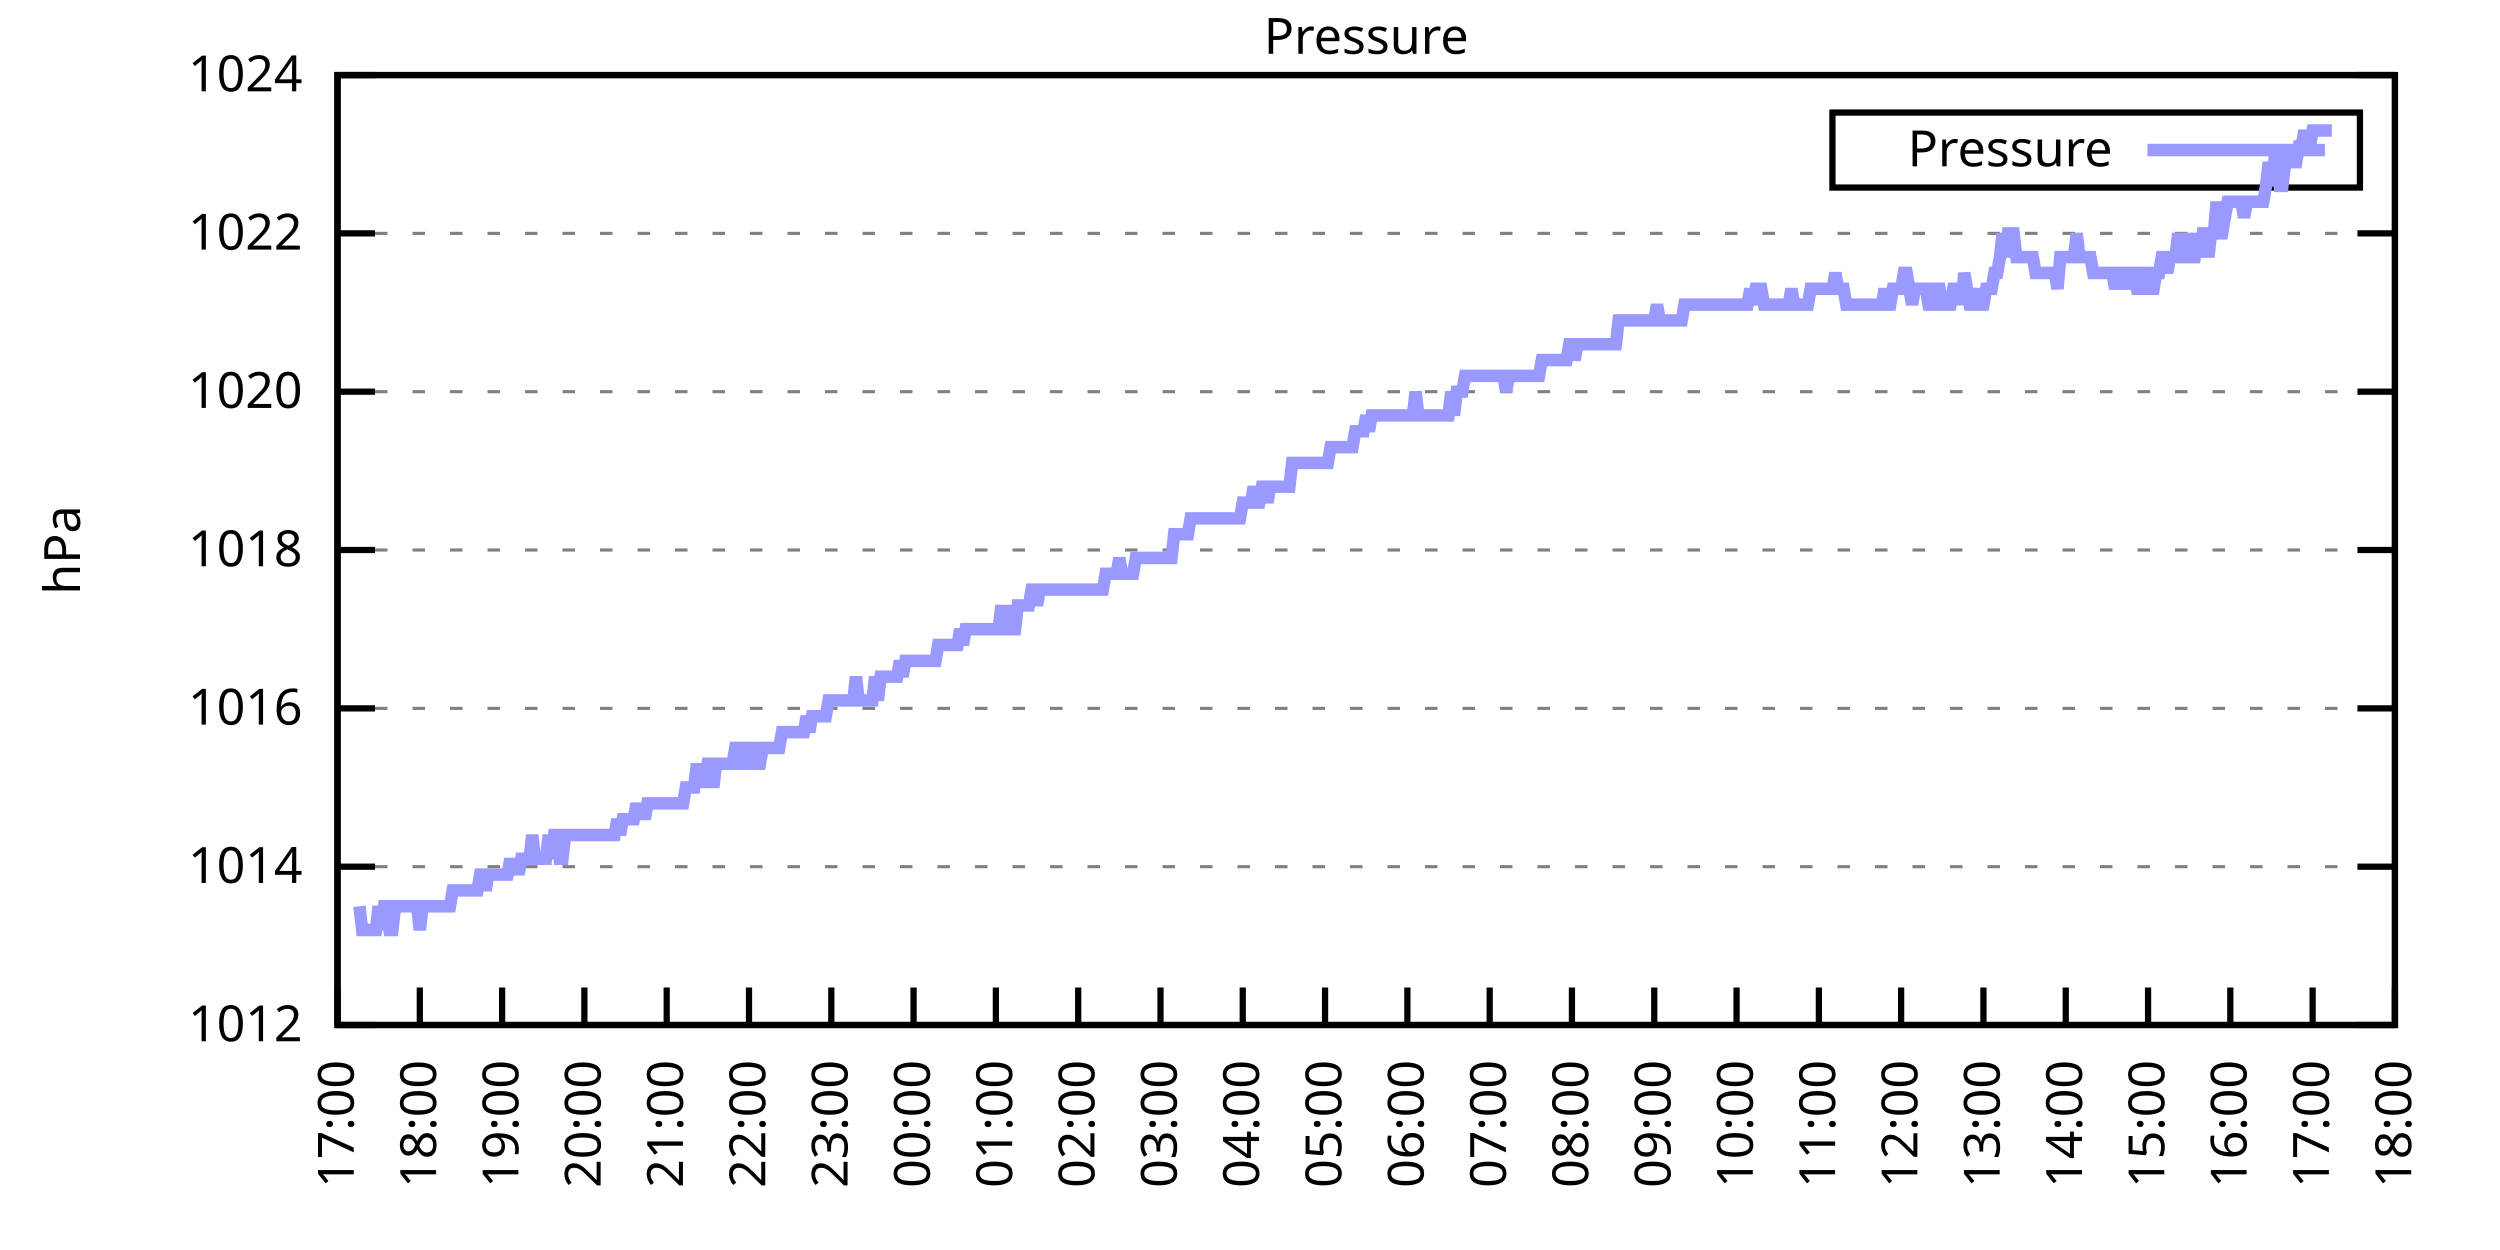
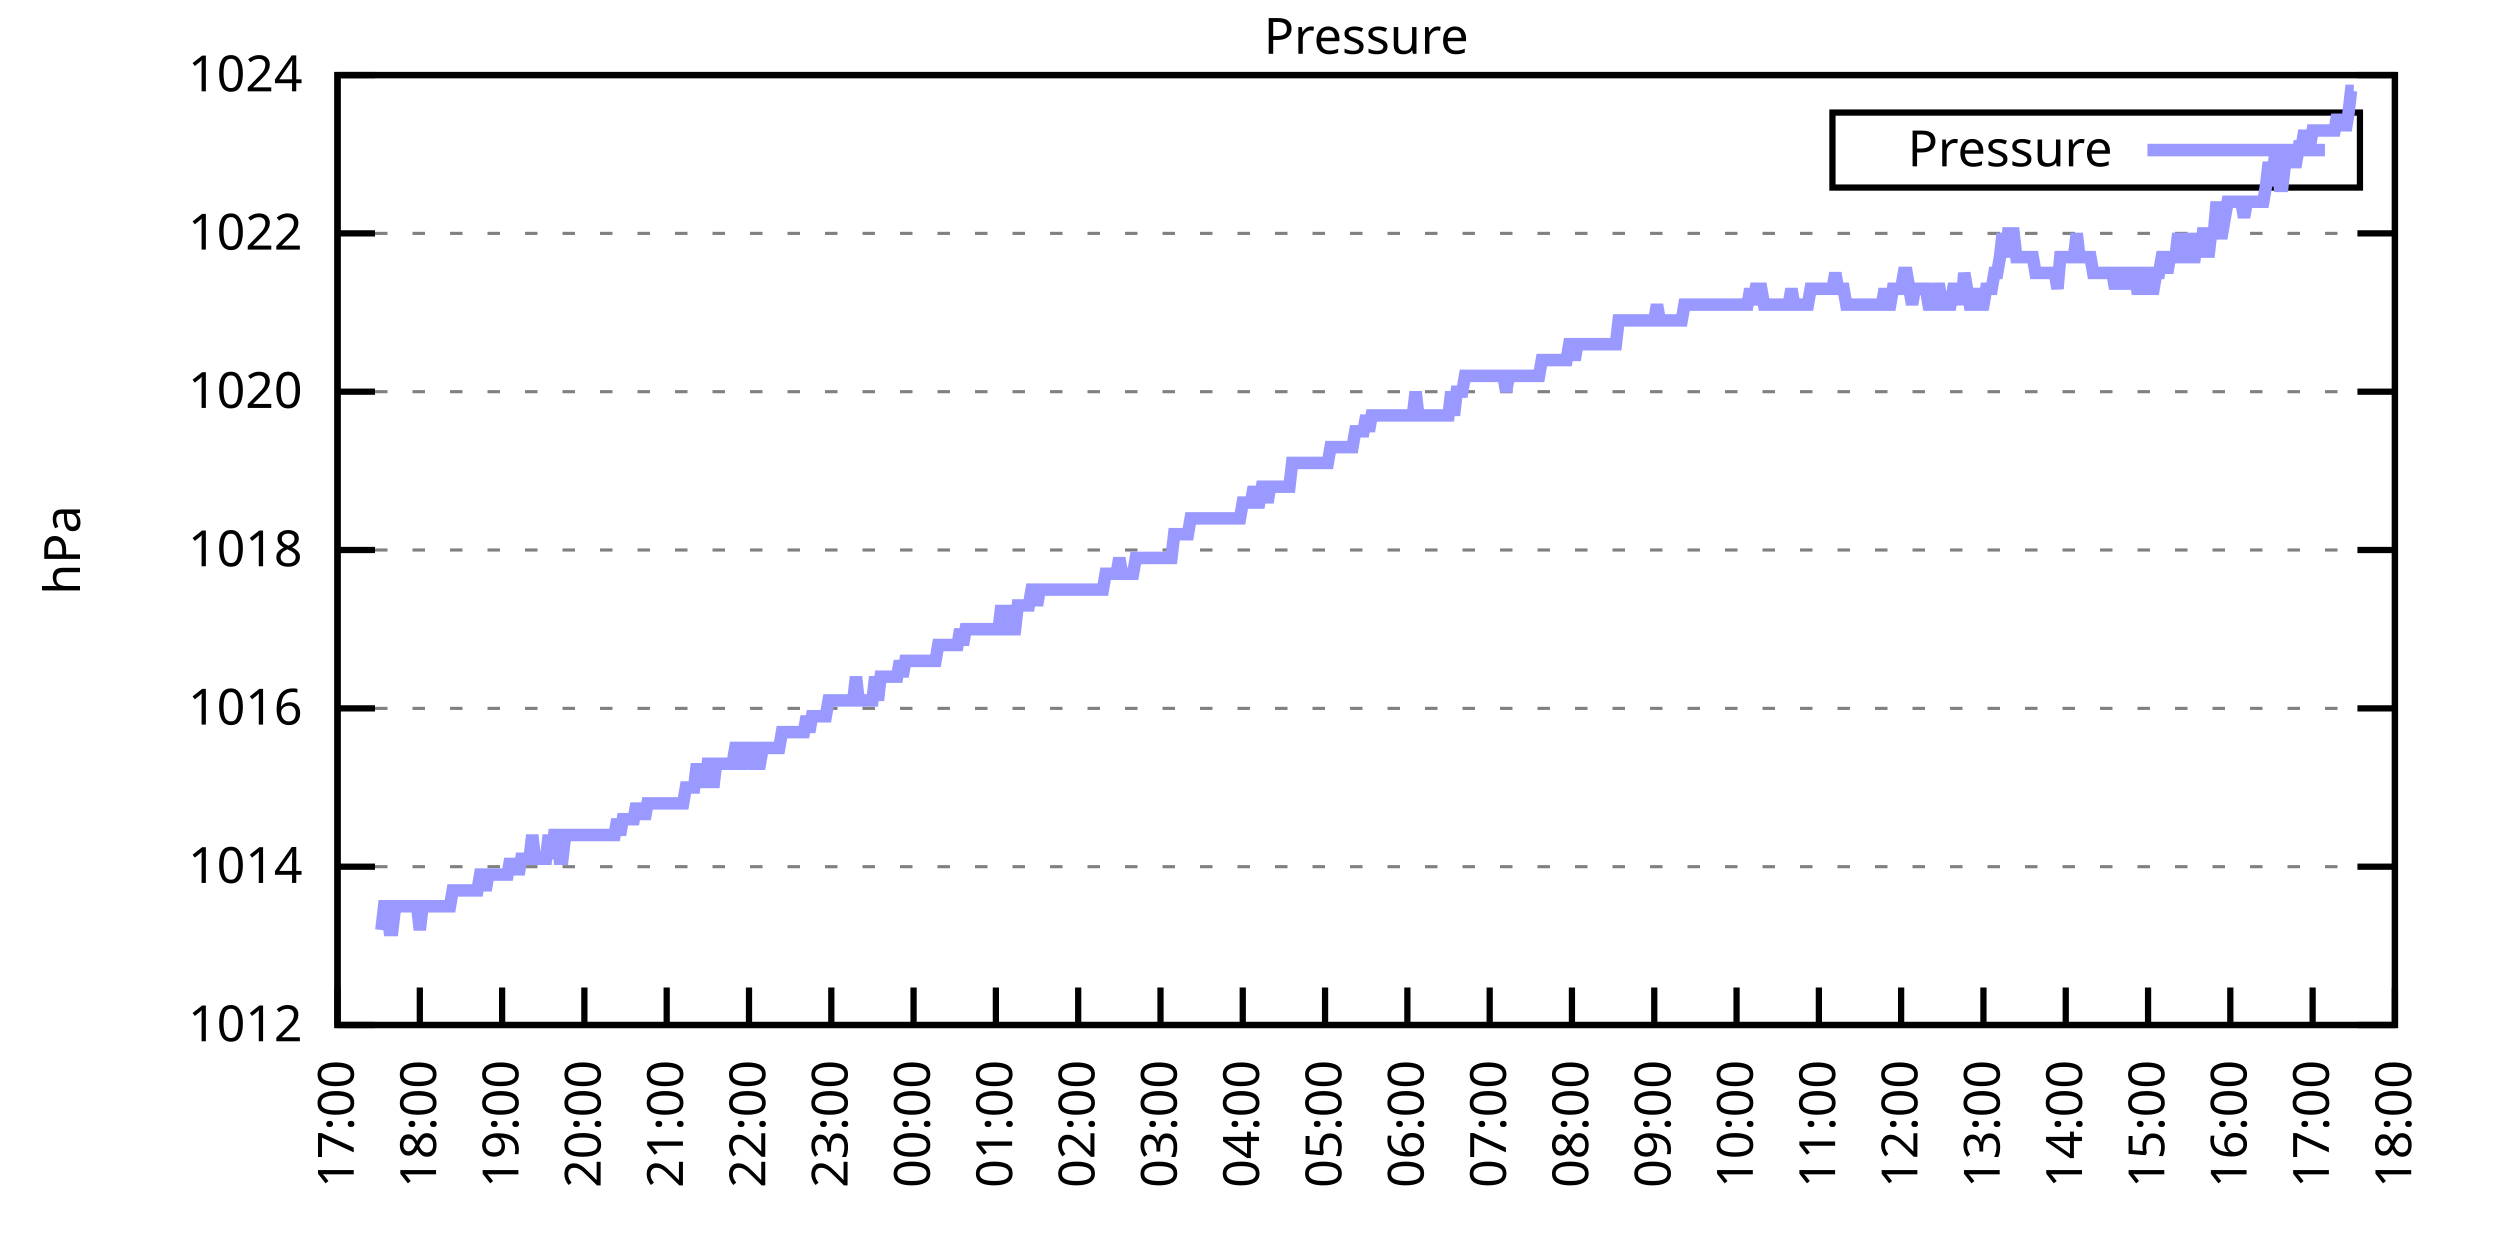
<svg xmlns="http://www.w3.org/2000/svg" xmlns:xlink="http://www.w3.org/1999/xlink" width="400" height="200" viewBox="0 0 400 200">
  <g id="gnuplot_canvas">
    <rect x="0" y="0" width="400" height="200" fill="none" />
    <defs>
      <circle id="gpDot" r="0.5" stroke-width="0.5" stroke="currentColor" />
      <path id="gpPt0" stroke-width="0.333" stroke="currentColor" d="M-1,0 h2 M0,-1 v2" />
      <path id="gpPt1" stroke-width="0.333" stroke="currentColor" d="M-1,-1 L1,1 M1,-1 L-1,1" />
      <path id="gpPt2" stroke-width="0.333" stroke="currentColor" d="M-1,0 L1,0 M0,-1 L0,1 M-1,-1 L1,1 M-1,1 L1,-1" />
      <rect id="gpPt3" stroke-width="0.333" stroke="currentColor" x="-1" y="-1" width="2" height="2" />
      <rect id="gpPt4" stroke-width="0.333" stroke="currentColor" fill="currentColor" x="-1" y="-1" width="2" height="2" />
      <circle id="gpPt5" stroke-width="0.333" stroke="currentColor" cx="0" cy="0" r="1" />
      <use xlink:href="#gpPt5" id="gpPt6" fill="currentColor" stroke="none" />
      <path id="gpPt7" stroke-width="0.333" stroke="currentColor" d="M0,-1.33 L-1.33,0.67 L1.33,0.67 z" />
      <use xlink:href="#gpPt7" id="gpPt8" fill="currentColor" stroke="none" />
      <use xlink:href="#gpPt7" id="gpPt9" stroke="currentColor" transform="rotate(180)" />
      <use xlink:href="#gpPt9" id="gpPt10" fill="currentColor" stroke="none" />
      <use xlink:href="#gpPt3" id="gpPt11" stroke="currentColor" transform="rotate(45)" />
      <use xlink:href="#gpPt11" id="gpPt12" fill="currentColor" stroke="none" />
      <path id="gpPt13" stroke-width="0.333" stroke="currentColor" d="M0,1.330 L1.265,0.411 L0.782,-1.067 L-0.782,-1.076 L-1.265,0.411 z" />
      <use xlink:href="#gpPt13" id="gpPt14" fill="currentColor" stroke="none" />
      <filter id="textbox" filterUnits="objectBoundingBox" x="0" y="0" height="1" width="1">
        <feFlood flood-color="white" flood-opacity="1" result="bgnd" />
        <feComposite in="SourceGraphic" in2="bgnd" operator="atop" />
      </filter>
      <filter id="greybox" filterUnits="objectBoundingBox" x="0" y="0" height="1" width="1">
        <feFlood flood-color="lightgrey" flood-opacity="1" result="grey" />
        <feComposite in="SourceGraphic" in2="grey" operator="atop" />
      </filter>
    </defs>
    <g fill="none" color="white" stroke="currentColor" stroke-width="1.00" stroke-linecap="butt" stroke-linejoin="miter">
</g>
    <g fill="none" color="black" stroke="currentColor" stroke-width="1.00" stroke-linecap="butt" stroke-linejoin="miter">
      <g stroke="none" shape-rendering="crispEdges">
        <polygon fill="rgb(255, 255, 255)" points="54.00,164.00 383.18,164.00 383.18,12.02 54.00,12.02 " />
      </g>
    </g>
    <g fill="none" color="black" stroke="currentColor" stroke-width="1.00" stroke-linecap="butt" stroke-linejoin="miter">
</g>
    <g fill="none" color="black" stroke="black" stroke-width="0.50" stroke-linecap="butt" stroke-linejoin="miter">
</g>
    <g fill="none" color="gray" stroke="currentColor" stroke-width="0.50" stroke-linecap="butt" stroke-linejoin="miter">
      <path stroke="gray" stroke-dasharray="2,4" class="gridline" d="M54.00,164.00 L383.19,164.00  " />
    </g>
    <g fill="none" color="gray" stroke="gray" stroke-width="1.00" stroke-linecap="butt" stroke-linejoin="miter">
</g>
    <g fill="none" color="black" stroke="currentColor" stroke-width="1.00" stroke-linecap="butt" stroke-linejoin="miter">
      <path stroke="black" d="M54.00,164.00 L60.00,164.00 M383.19,164.00 L377.19,164.00  " />
      <g transform="translate(48.40,166.60)" stroke="none" fill="black" font-family="Sans" font-size="8.00" text-anchor="end">
        <text>
          <tspan font-family="Sans"> 1012</tspan>
        </text>
      </g>
    </g>
    <g fill="none" color="black" stroke="currentColor" stroke-width="1.00" stroke-linecap="butt" stroke-linejoin="miter">
</g>
    <g fill="none" color="black" stroke="black" stroke-width="0.50" stroke-linecap="butt" stroke-linejoin="miter">
</g>
    <g fill="none" color="gray" stroke="currentColor" stroke-width="0.50" stroke-linecap="butt" stroke-linejoin="miter">
      <path stroke="gray" stroke-dasharray="2,4" class="gridline" d="M54.00,138.67 L383.19,138.67  " />
    </g>
    <g fill="none" color="gray" stroke="gray" stroke-width="1.00" stroke-linecap="butt" stroke-linejoin="miter">
</g>
    <g fill="none" color="black" stroke="currentColor" stroke-width="1.00" stroke-linecap="butt" stroke-linejoin="miter">
      <path stroke="black" d="M54.00,138.67 L60.00,138.67 M383.19,138.67 L377.19,138.67  " />
      <g transform="translate(48.40,141.27)" stroke="none" fill="black" font-family="Sans" font-size="8.00" text-anchor="end">
        <text>
          <tspan font-family="Sans"> 1014</tspan>
        </text>
      </g>
    </g>
    <g fill="none" color="black" stroke="currentColor" stroke-width="1.00" stroke-linecap="butt" stroke-linejoin="miter">
</g>
    <g fill="none" color="black" stroke="black" stroke-width="0.50" stroke-linecap="butt" stroke-linejoin="miter">
</g>
    <g fill="none" color="gray" stroke="currentColor" stroke-width="0.50" stroke-linecap="butt" stroke-linejoin="miter">
      <path stroke="gray" stroke-dasharray="2,4" class="gridline" d="M54.00,113.34 L383.19,113.34  " />
    </g>
    <g fill="none" color="gray" stroke="gray" stroke-width="1.00" stroke-linecap="butt" stroke-linejoin="miter">
</g>
    <g fill="none" color="black" stroke="currentColor" stroke-width="1.00" stroke-linecap="butt" stroke-linejoin="miter">
      <path stroke="black" d="M54.00,113.34 L60.00,113.34 M383.19,113.34 L377.19,113.34  " />
      <g transform="translate(48.40,115.94)" stroke="none" fill="black" font-family="Sans" font-size="8.00" text-anchor="end">
        <text>
          <tspan font-family="Sans"> 1016</tspan>
        </text>
      </g>
    </g>
    <g fill="none" color="black" stroke="currentColor" stroke-width="1.00" stroke-linecap="butt" stroke-linejoin="miter">
</g>
    <g fill="none" color="black" stroke="black" stroke-width="0.50" stroke-linecap="butt" stroke-linejoin="miter">
</g>
    <g fill="none" color="gray" stroke="currentColor" stroke-width="0.50" stroke-linecap="butt" stroke-linejoin="miter">
      <path stroke="gray" stroke-dasharray="2,4" class="gridline" d="M54.00,88.00 L383.19,88.00  " />
    </g>
    <g fill="none" color="gray" stroke="gray" stroke-width="1.00" stroke-linecap="butt" stroke-linejoin="miter">
</g>
    <g fill="none" color="black" stroke="currentColor" stroke-width="1.00" stroke-linecap="butt" stroke-linejoin="miter">
      <path stroke="black" d="M54.00,88.00 L60.00,88.00 M383.19,88.00 L377.19,88.00  " />
      <g transform="translate(48.40,90.60)" stroke="none" fill="black" font-family="Sans" font-size="8.00" text-anchor="end">
        <text>
          <tspan font-family="Sans"> 1018</tspan>
        </text>
      </g>
    </g>
    <g fill="none" color="black" stroke="currentColor" stroke-width="1.00" stroke-linecap="butt" stroke-linejoin="miter">
</g>
    <g fill="none" color="black" stroke="black" stroke-width="0.50" stroke-linecap="butt" stroke-linejoin="miter">
</g>
    <g fill="none" color="gray" stroke="currentColor" stroke-width="0.50" stroke-linecap="butt" stroke-linejoin="miter">
      <path stroke="gray" stroke-dasharray="2,4" class="gridline" d="M54.00,62.67 L383.19,62.67  " />
    </g>
    <g fill="none" color="gray" stroke="gray" stroke-width="1.00" stroke-linecap="butt" stroke-linejoin="miter">
</g>
    <g fill="none" color="black" stroke="currentColor" stroke-width="1.00" stroke-linecap="butt" stroke-linejoin="miter">
      <path stroke="black" d="M54.00,62.67 L60.00,62.67 M383.19,62.67 L377.19,62.67  " />
      <g transform="translate(48.40,65.27)" stroke="none" fill="black" font-family="Sans" font-size="8.00" text-anchor="end">
        <text>
          <tspan font-family="Sans"> 1020</tspan>
        </text>
      </g>
    </g>
    <g fill="none" color="black" stroke="currentColor" stroke-width="1.00" stroke-linecap="butt" stroke-linejoin="miter">
</g>
    <g fill="none" color="black" stroke="black" stroke-width="0.50" stroke-linecap="butt" stroke-linejoin="miter">
</g>
    <g fill="none" color="gray" stroke="currentColor" stroke-width="0.50" stroke-linecap="butt" stroke-linejoin="miter">
      <path stroke="gray" stroke-dasharray="2,4" class="gridline" d="M54.00,37.34 L383.19,37.34  " />
    </g>
    <g fill="none" color="gray" stroke="gray" stroke-width="1.00" stroke-linecap="butt" stroke-linejoin="miter">
</g>
    <g fill="none" color="black" stroke="currentColor" stroke-width="1.00" stroke-linecap="butt" stroke-linejoin="miter">
      <path stroke="black" d="M54.00,37.34 L60.00,37.34 M383.19,37.34 L377.19,37.34  " />
      <g transform="translate(48.40,39.94)" stroke="none" fill="black" font-family="Sans" font-size="8.00" text-anchor="end">
        <text>
          <tspan font-family="Sans"> 1022</tspan>
        </text>
      </g>
    </g>
    <g fill="none" color="black" stroke="currentColor" stroke-width="1.00" stroke-linecap="butt" stroke-linejoin="miter">
</g>
    <g fill="none" color="black" stroke="black" stroke-width="0.50" stroke-linecap="butt" stroke-linejoin="miter">
</g>
    <g fill="none" color="gray" stroke="currentColor" stroke-width="0.50" stroke-linecap="butt" stroke-linejoin="miter">
      <path stroke="gray" stroke-dasharray="2,4" class="gridline" d="M54.00,12.01 L383.19,12.01  " />
    </g>
    <g fill="none" color="gray" stroke="gray" stroke-width="1.00" stroke-linecap="butt" stroke-linejoin="miter">
</g>
    <g fill="none" color="black" stroke="currentColor" stroke-width="1.00" stroke-linecap="butt" stroke-linejoin="miter">
      <path stroke="black" d="M54.00,12.01 L60.00,12.01 M383.19,12.01 L377.19,12.01  " />
      <g transform="translate(48.40,14.61)" stroke="none" fill="black" font-family="Sans" font-size="8.00" text-anchor="end">
        <text>
          <tspan font-family="Sans"> 1024</tspan>
        </text>
      </g>
    </g>
    <g fill="none" color="black" stroke="currentColor" stroke-width="1.00" stroke-linecap="butt" stroke-linejoin="miter">
      <path stroke="black" d="M54.00,164.00 L54.00,158.00  " />
      <g transform="translate(56.60,169.60) rotate(270.00)" stroke="none" fill="black" font-family="Sans" font-size="8.00" text-anchor="end">
        <text>
          <tspan font-family="Sans">17:00</tspan>
        </text>
      </g>
    </g>
    <g fill="none" color="black" stroke="currentColor" stroke-width="1.00" stroke-linecap="butt" stroke-linejoin="miter">
      <path stroke="black" d="M67.17,164.00 L67.17,158.00  " />
      <g transform="translate(69.77,169.60) rotate(270.00)" stroke="none" fill="black" font-family="Sans" font-size="8.00" text-anchor="end">
        <text>
          <tspan font-family="Sans">18:00</tspan>
        </text>
      </g>
    </g>
    <g fill="none" color="black" stroke="currentColor" stroke-width="1.00" stroke-linecap="butt" stroke-linejoin="miter">
      <path stroke="black" d="M80.34,164.00 L80.34,158.00  " />
      <g transform="translate(82.94,169.60) rotate(270.00)" stroke="none" fill="black" font-family="Sans" font-size="8.00" text-anchor="end">
        <text>
          <tspan font-family="Sans">19:00</tspan>
        </text>
      </g>
    </g>
    <g fill="none" color="black" stroke="currentColor" stroke-width="1.00" stroke-linecap="butt" stroke-linejoin="miter">
      <path stroke="black" d="M93.50,164.00 L93.50,158.00  " />
      <g transform="translate(96.10,169.60) rotate(270.00)" stroke="none" fill="black" font-family="Sans" font-size="8.00" text-anchor="end">
        <text>
          <tspan font-family="Sans">20:00</tspan>
        </text>
      </g>
    </g>
    <g fill="none" color="black" stroke="currentColor" stroke-width="1.00" stroke-linecap="butt" stroke-linejoin="miter">
      <path stroke="black" d="M106.67,164.00 L106.67,158.00  " />
      <g transform="translate(109.27,169.60) rotate(270.00)" stroke="none" fill="black" font-family="Sans" font-size="8.00" text-anchor="end">
        <text>
          <tspan font-family="Sans">21:00</tspan>
        </text>
      </g>
    </g>
    <g fill="none" color="black" stroke="currentColor" stroke-width="1.00" stroke-linecap="butt" stroke-linejoin="miter">
      <path stroke="black" d="M119.84,164.00 L119.84,158.00  " />
      <g transform="translate(122.44,169.60) rotate(270.00)" stroke="none" fill="black" font-family="Sans" font-size="8.00" text-anchor="end">
        <text>
          <tspan font-family="Sans">22:00</tspan>
        </text>
      </g>
    </g>
    <g fill="none" color="black" stroke="currentColor" stroke-width="1.00" stroke-linecap="butt" stroke-linejoin="miter">
      <path stroke="black" d="M133.01,164.00 L133.01,158.00  " />
      <g transform="translate(135.61,169.60) rotate(270.00)" stroke="none" fill="black" font-family="Sans" font-size="8.00" text-anchor="end">
        <text>
          <tspan font-family="Sans">23:00</tspan>
        </text>
      </g>
    </g>
    <g fill="none" color="black" stroke="currentColor" stroke-width="1.00" stroke-linecap="butt" stroke-linejoin="miter">
      <path stroke="black" d="M146.17,164.00 L146.17,158.00  " />
      <g transform="translate(148.77,169.60) rotate(270.00)" stroke="none" fill="black" font-family="Sans" font-size="8.00" text-anchor="end">
        <text>
          <tspan font-family="Sans">00:00</tspan>
        </text>
      </g>
    </g>
    <g fill="none" color="black" stroke="currentColor" stroke-width="1.00" stroke-linecap="butt" stroke-linejoin="miter">
      <path stroke="black" d="M159.34,164.00 L159.34,158.00  " />
      <g transform="translate(161.94,169.60) rotate(270.00)" stroke="none" fill="black" font-family="Sans" font-size="8.00" text-anchor="end">
        <text>
          <tspan font-family="Sans">01:00</tspan>
        </text>
      </g>
    </g>
    <g fill="none" color="black" stroke="currentColor" stroke-width="1.00" stroke-linecap="butt" stroke-linejoin="miter">
      <path stroke="black" d="M172.51,164.00 L172.51,158.00  " />
      <g transform="translate(175.11,169.60) rotate(270.00)" stroke="none" fill="black" font-family="Sans" font-size="8.00" text-anchor="end">
        <text>
          <tspan font-family="Sans">02:00</tspan>
        </text>
      </g>
    </g>
    <g fill="none" color="black" stroke="currentColor" stroke-width="1.00" stroke-linecap="butt" stroke-linejoin="miter">
      <path stroke="black" d="M185.68,164.00 L185.68,158.00  " />
      <g transform="translate(188.28,169.60) rotate(270.00)" stroke="none" fill="black" font-family="Sans" font-size="8.00" text-anchor="end">
        <text>
          <tspan font-family="Sans">03:00</tspan>
        </text>
      </g>
    </g>
    <g fill="none" color="black" stroke="currentColor" stroke-width="1.00" stroke-linecap="butt" stroke-linejoin="miter">
      <path stroke="black" d="M198.84,164.00 L198.84,158.00  " />
      <g transform="translate(201.44,169.60) rotate(270.00)" stroke="none" fill="black" font-family="Sans" font-size="8.00" text-anchor="end">
        <text>
          <tspan font-family="Sans">04:00</tspan>
        </text>
      </g>
    </g>
    <g fill="none" color="black" stroke="currentColor" stroke-width="1.00" stroke-linecap="butt" stroke-linejoin="miter">
      <path stroke="black" d="M212.01,164.00 L212.01,158.00  " />
      <g transform="translate(214.61,169.60) rotate(270.00)" stroke="none" fill="black" font-family="Sans" font-size="8.00" text-anchor="end">
        <text>
          <tspan font-family="Sans">05:00</tspan>
        </text>
      </g>
    </g>
    <g fill="none" color="black" stroke="currentColor" stroke-width="1.00" stroke-linecap="butt" stroke-linejoin="miter">
      <path stroke="black" d="M225.18,164.00 L225.18,158.00  " />
      <g transform="translate(227.78,169.60) rotate(270.00)" stroke="none" fill="black" font-family="Sans" font-size="8.00" text-anchor="end">
        <text>
          <tspan font-family="Sans">06:00</tspan>
        </text>
      </g>
    </g>
    <g fill="none" color="black" stroke="currentColor" stroke-width="1.00" stroke-linecap="butt" stroke-linejoin="miter">
      <path stroke="black" d="M238.35,164.00 L238.35,158.00  " />
      <g transform="translate(240.95,169.60) rotate(270.00)" stroke="none" fill="black" font-family="Sans" font-size="8.00" text-anchor="end">
        <text>
          <tspan font-family="Sans">07:00</tspan>
        </text>
      </g>
    </g>
    <g fill="none" color="black" stroke="currentColor" stroke-width="1.00" stroke-linecap="butt" stroke-linejoin="miter">
      <path stroke="black" d="M251.51,164.00 L251.51,158.00  " />
      <g transform="translate(254.11,169.60) rotate(270.00)" stroke="none" fill="black" font-family="Sans" font-size="8.00" text-anchor="end">
        <text>
          <tspan font-family="Sans">08:00</tspan>
        </text>
      </g>
    </g>
    <g fill="none" color="black" stroke="currentColor" stroke-width="1.00" stroke-linecap="butt" stroke-linejoin="miter">
      <path stroke="black" d="M264.68,164.00 L264.68,158.00  " />
      <g transform="translate(267.28,169.60) rotate(270.00)" stroke="none" fill="black" font-family="Sans" font-size="8.00" text-anchor="end">
        <text>
          <tspan font-family="Sans">09:00</tspan>
        </text>
      </g>
    </g>
    <g fill="none" color="black" stroke="currentColor" stroke-width="1.00" stroke-linecap="butt" stroke-linejoin="miter">
      <path stroke="black" d="M277.85,164.00 L277.85,158.00  " />
      <g transform="translate(280.45,169.60) rotate(270.00)" stroke="none" fill="black" font-family="Sans" font-size="8.00" text-anchor="end">
        <text>
          <tspan font-family="Sans">10:00</tspan>
        </text>
      </g>
    </g>
    <g fill="none" color="black" stroke="currentColor" stroke-width="1.00" stroke-linecap="butt" stroke-linejoin="miter">
      <path stroke="black" d="M291.02,164.00 L291.02,158.00  " />
      <g transform="translate(293.62,169.60) rotate(270.00)" stroke="none" fill="black" font-family="Sans" font-size="8.00" text-anchor="end">
        <text>
          <tspan font-family="Sans">11:00</tspan>
        </text>
      </g>
    </g>
    <g fill="none" color="black" stroke="currentColor" stroke-width="1.00" stroke-linecap="butt" stroke-linejoin="miter">
      <path stroke="black" d="M304.18,164.00 L304.18,158.00  " />
      <g transform="translate(306.78,169.60) rotate(270.00)" stroke="none" fill="black" font-family="Sans" font-size="8.00" text-anchor="end">
        <text>
          <tspan font-family="Sans">12:00</tspan>
        </text>
      </g>
    </g>
    <g fill="none" color="black" stroke="currentColor" stroke-width="1.00" stroke-linecap="butt" stroke-linejoin="miter">
      <path stroke="black" d="M317.35,164.00 L317.35,158.00  " />
      <g transform="translate(319.95,169.60) rotate(270.00)" stroke="none" fill="black" font-family="Sans" font-size="8.00" text-anchor="end">
        <text>
          <tspan font-family="Sans">13:00</tspan>
        </text>
      </g>
    </g>
    <g fill="none" color="black" stroke="currentColor" stroke-width="1.00" stroke-linecap="butt" stroke-linejoin="miter">
      <path stroke="black" d="M330.52,164.00 L330.52,158.00  " />
      <g transform="translate(333.12,169.60) rotate(270.00)" stroke="none" fill="black" font-family="Sans" font-size="8.00" text-anchor="end">
        <text>
          <tspan font-family="Sans">14:00</tspan>
        </text>
      </g>
    </g>
    <g fill="none" color="black" stroke="currentColor" stroke-width="1.00" stroke-linecap="butt" stroke-linejoin="miter">
      <path stroke="black" d="M343.69,164.00 L343.69,158.00  " />
      <g transform="translate(346.29,169.60) rotate(270.00)" stroke="none" fill="black" font-family="Sans" font-size="8.00" text-anchor="end">
        <text>
          <tspan font-family="Sans">15:00</tspan>
        </text>
      </g>
    </g>
    <g fill="none" color="black" stroke="currentColor" stroke-width="1.00" stroke-linecap="butt" stroke-linejoin="miter">
      <path stroke="black" d="M356.85,164.00 L356.85,158.00  " />
      <g transform="translate(359.45,169.60) rotate(270.00)" stroke="none" fill="black" font-family="Sans" font-size="8.00" text-anchor="end">
        <text>
          <tspan font-family="Sans">16:00</tspan>
        </text>
      </g>
    </g>
    <g fill="none" color="black" stroke="currentColor" stroke-width="1.00" stroke-linecap="butt" stroke-linejoin="miter">
      <path stroke="black" d="M370.02,164.00 L370.02,158.00  " />
      <g transform="translate(372.62,169.60) rotate(270.00)" stroke="none" fill="black" font-family="Sans" font-size="8.00" text-anchor="end">
        <text>
          <tspan font-family="Sans">17:00</tspan>
        </text>
      </g>
    </g>
    <g fill="none" color="black" stroke="currentColor" stroke-width="1.00" stroke-linecap="butt" stroke-linejoin="miter">
      <path stroke="black" d="M383.19,164.00 L383.19,158.00  " />
      <g transform="translate(385.79,169.60) rotate(270.00)" stroke="none" fill="black" font-family="Sans" font-size="8.00" text-anchor="end">
        <text>
          <tspan font-family="Sans">18:00</tspan>
        </text>
      </g>
    </g>
    <g fill="none" color="black" stroke="currentColor" stroke-width="1.00" stroke-linecap="butt" stroke-linejoin="miter">
</g>
    <g fill="none" color="black" stroke="currentColor" stroke-width="1.00" stroke-linecap="butt" stroke-linejoin="miter">
      <path stroke="black" d="M54.00,12.01 L54.00,164.00 L383.19,164.00 L383.19,12.01 L54.00,12.01 Z  " />
    </g>
    <g fill="none" color="black" stroke="currentColor" stroke-width="1.00" stroke-linecap="butt" stroke-linejoin="miter">
</g>
    <g fill="none" color="black" stroke="currentColor" stroke-width="1.00" stroke-linecap="butt" stroke-linejoin="miter">
      <path stroke="black" d="M293.19,30.01 L293.19,18.01 L377.59,18.01 L377.59,30.01 L293.19,30.01 Z  " />
    </g>
    <g id="Pressure_plot_1">
      <g fill="none" color="white" stroke="black" stroke-width="2.00" stroke-linecap="butt" stroke-linejoin="miter">
</g>
      <g fill="none" color="black" stroke="currentColor" stroke-width="2.00" stroke-linecap="butt" stroke-linejoin="miter">
        <g transform="translate(337.99,26.61)" stroke="none" fill="black" font-family="Sans" font-size="8.00" text-anchor="end">
          <text>
            <tspan font-family="Sans">Pressure</tspan>
          </text>
        </g>
      </g>
      <g fill="none" color="black" stroke="currentColor" stroke-width="2.00" stroke-linecap="butt" stroke-linejoin="miter">
-         <path stroke="rgb(153, 153, 255)" d="M343.59,24.01 L371.99,24.01 M57.51,145.00 L57.95,148.80 L58.39,148.80 L58.83,148.80 L59.27,148.80 L59.71,148.80   L60.14,148.80 L60.58,145.00 L61.02,148.80 L61.46,145.00 L61.90,145.00 L62.34,148.80 L62.78,148.80 L63.22,145.00   L63.66,145.00 L64.10,145.00 L64.53,145.00 L64.97,145.00 L65.41,145.00 L65.85,145.00 L66.29,145.00 L66.73,145.00   L67.17,148.80 L67.61,145.00 L68.05,145.00 L68.48,145.00 L68.92,145.00 L69.36,145.00 L69.80,145.00 L70.24,145.00   L70.68,145.00 L71.12,145.00 L71.56,145.00 L72.00,145.00 L72.43,142.47 L72.87,142.47 L73.31,142.47 L73.75,142.47   L74.19,142.47 L74.63,142.47 L75.07,142.47 L75.51,142.47 L75.95,142.47 L76.38,142.47 L76.82,139.93 L77.26,139.93   L77.70,142.47 L78.14,139.93 L78.58,139.93 L79.02,139.93 L79.46,139.93 L79.90,139.93 L80.34,139.93 L80.77,139.93   L81.21,139.93 L81.65,137.40 L82.09,139.93 L82.53,137.40 L82.97,139.93 L83.41,137.40 L83.85,137.40 L84.29,137.40   L84.72,137.40 L85.16,133.60 L85.60,137.40 L86.04,137.40 L86.48,137.40 L86.92,137.40 L87.36,137.40 L87.80,133.60   L88.24,137.40 L88.67,133.60 L89.11,133.60 L89.55,137.40 L89.99,137.40 L90.43,133.60 L90.87,133.60 L91.31,133.60   L91.75,133.60 L92.19,133.60 L92.62,133.60 L93.06,133.60 L93.50,133.60 L93.94,133.60 L94.38,133.60 L94.82,133.60   L95.26,133.60 L95.70,133.60 L96.14,133.60 L96.58,133.60 L97.01,133.60 L97.45,133.60 L97.89,133.60 L98.33,133.60   L98.77,131.07 L99.21,133.60 L99.65,131.07 L100.09,131.07 L100.53,131.07 L100.96,131.07 L101.40,131.07 L101.84,128.54   L102.28,131.07 L102.72,128.54 L103.16,131.07 L103.60,128.54 L104.04,128.54 L104.48,128.54 L104.91,128.54 L105.35,128.54   L105.79,128.54 L106.23,128.54 L106.67,128.54 L107.11,128.54 L107.55,128.54 L107.99,128.54 L108.43,128.54 L108.87,128.54   L109.30,128.54 L109.74,126.00 L110.18,126.00 L110.62,126.00 L111.06,126.00 L111.50,122.20 L111.94,126.00 L112.38,122.20   L112.82,126.00 L113.25,122.20 L113.69,122.20 L114.13,126.00 L114.57,122.20 L115.01,122.20 L115.45,122.20 L115.89,122.20   L116.33,122.20 L116.77,122.20 L117.20,122.20 L117.64,119.67 L118.08,119.67 L118.52,122.20 L118.96,122.20 L119.40,119.67   L119.84,119.67 L120.28,119.67 L120.72,122.20 L121.15,122.20 L121.59,122.20 L122.03,119.67 L122.47,119.67 L122.91,119.67   L123.35,119.67 L123.79,119.67 L124.23,119.67 L124.67,119.67 L125.11,117.14 L125.54,117.14 L125.98,117.14 L126.42,117.14   L126.86,117.14 L127.30,117.14 L127.74,117.14 L128.18,117.14 L128.62,117.14 L129.06,114.60 L129.49,117.14 L129.93,114.60   L130.37,114.60 L130.81,114.60 L131.25,114.60 L131.69,114.60 L132.13,114.60 L132.57,112.07 L133.01,112.07 L133.44,112.07   L133.88,112.07 L134.32,112.07 L134.76,112.07 L135.20,112.07 L135.64,112.07 L136.08,112.07 L136.52,112.07 L136.96,108.27   L137.39,112.07 L137.83,112.07 L138.27,112.07 L138.71,112.07 L139.15,112.07 L139.59,112.07 L140.03,108.27 L140.47,112.07   L140.91,108.27 L141.35,108.27 L141.78,108.27 L142.22,108.27 L142.66,108.27 L143.10,108.27 L143.54,108.27 L143.98,105.74   L144.42,108.27 L144.86,105.74 L145.30,105.74 L145.73,105.74 L146.17,105.74 L146.61,105.74 L147.05,105.74 L147.49,105.74   L147.93,105.74 L148.37,105.74 L148.81,105.74 L149.25,105.74 L149.68,105.74 L150.12,103.20 L150.56,103.20 L151.00,103.20   L151.44,103.20 L151.88,103.20 L152.32,103.20 L152.76,103.20 L153.20,103.20 L153.63,100.67 L154.07,103.20 L154.51,100.67   L154.95,100.67 L155.39,100.67 L155.83,100.67 L156.27,100.67 L156.71,100.67 L157.15,100.67 L157.59,100.67 L158.02,100.67   L158.46,100.67 L158.90,100.67 L159.34,100.67 L159.78,100.67 L160.22,96.87 L160.66,100.67 L161.10,96.87 L161.54,100.67   L161.97,100.67 L162.41,100.67 L162.85,96.87 L163.29,96.87 L163.73,96.87 L164.17,96.87 L164.61,96.87 L165.05,94.34   L165.49,94.34 L165.92,96.87 L166.36,94.34 L166.80,94.34 L167.24,94.34 L167.68,94.34 L168.12,94.34 L168.56,94.34   L169.00,94.34 L169.44,94.34 L169.87,94.34 L170.31,94.34 L170.75,94.34 L171.19,94.34 L171.63,94.34 L172.07,94.34   L172.51,94.34 L172.95,94.34 L173.39,94.34 L173.83,94.34 L174.26,94.34 L174.70,94.34 L175.14,94.34 L175.58,94.34   L176.02,94.34 L176.46,94.34 L176.90,91.80 L177.34,91.80 L177.78,91.80 L178.21,91.80 L178.65,91.80 L179.09,89.27   L179.53,91.80 L179.97,91.80 L180.41,91.80 L180.85,91.80 L181.29,91.80 L181.73,89.27 L182.16,89.27 L182.60,89.27   L183.04,89.27 L183.48,89.27 L183.92,89.27 L184.36,89.27 L184.80,89.27 L185.24,89.27 L185.68,89.27 L186.11,89.27   L186.55,89.27 L186.99,89.27 L187.43,89.27 L187.87,85.47 L188.31,85.47 L188.75,85.47 L189.19,85.47 L189.63,85.47   L190.07,85.47 L190.50,82.94 L190.94,82.94 L191.38,82.94 L191.82,82.94 L192.26,82.94 L192.70,82.94 L193.14,82.94   L193.58,82.94 L194.02,82.94 L194.45,82.94 L194.89,82.94 L195.33,82.94 L195.77,82.94 L196.21,82.94 L196.65,82.94   L197.09,82.94 L197.53,82.94 L197.97,82.94 L198.40,82.94 L198.84,80.41 L199.28,80.41 L199.72,80.41 L200.16,80.41   L200.60,77.87 L201.04,80.41 L201.48,80.41 L201.92,77.87 L202.35,77.87 L202.79,80.41 L203.23,77.87 L203.67,77.87   L204.11,77.87 L204.55,77.87 L204.99,77.87 L205.43,77.87 L205.87,77.87 L206.31,77.87 L206.74,74.07 L207.18,74.07   L207.62,74.07 L208.06,74.07 L208.50,74.07 L208.94,74.07 L209.38,74.07 L209.82,74.07 L210.26,74.07 L210.69,74.07   L211.13,74.07 L211.57,74.07 L212.01,74.07 L212.45,74.07 L212.89,71.54 L213.33,71.54 L213.77,71.54 L214.21,71.54   L214.64,71.54 L215.08,71.54 L215.52,71.54 L215.96,71.54 L216.40,71.54 L216.84,69.01 L217.28,69.01 L217.72,69.01   L218.16,69.01 L218.60,66.47 L219.03,69.01 L219.47,66.47 L219.91,66.47 L220.35,66.47 L220.79,66.47 L221.23,66.47   L221.67,66.47 L222.11,66.47 L222.55,66.47 L222.98,66.47 L223.42,66.47 L223.86,66.47 L224.30,66.47 L224.74,66.47   L225.18,66.47 L225.62,66.47 L226.06,66.47 L226.50,62.67 L226.93,66.47 L227.37,66.47 L227.81,66.47 L228.25,66.47   L228.69,66.47 L229.13,66.47 L229.57,66.47 L230.01,66.47 L230.45,66.47 L230.88,66.47 L231.32,66.47 L231.76,66.47   L232.20,62.67 L232.64,66.47 L233.08,62.67 L233.52,62.67 L233.96,62.67 L234.40,60.14 L234.84,60.14 L235.27,60.14   L235.71,60.14 L236.15,60.14 L236.59,60.14 L237.03,60.14 L237.47,60.14 L237.91,60.14 L238.35,60.14 L238.79,60.14   L239.22,60.14 L239.66,60.14 L240.10,60.14 L240.54,60.14 L240.98,62.67 L241.42,60.14 L241.86,60.14 L242.30,60.14   L242.74,60.14 L243.17,60.14 L243.61,60.14 L244.05,60.14 L244.49,60.14 L244.93,60.14 L245.37,60.14 L245.81,60.14   L246.25,60.14 L246.69,57.61 L247.12,57.61 L247.56,57.61 L248.00,57.61 L248.44,57.61 L248.88,57.61 L249.32,57.61   L249.76,57.61 L250.20,57.61 L250.64,57.61 L251.08,55.07 L251.51,55.07 L251.95,57.61 L252.39,55.07 L252.83,55.07   L253.27,55.07 L253.71,55.07 L254.15,55.07 L254.59,55.07 L255.03,55.07 L255.46,55.07 L255.90,55.07 L256.34,55.07   L256.78,55.07 L257.22,55.07 L257.66,55.07 L258.10,55.07 L258.54,55.07 L258.98,51.27 L259.41,51.27 L259.85,51.27   L260.29,51.27 L260.73,51.27 L261.17,51.27 L261.61,51.27 L262.05,51.27 L262.49,51.27 L262.93,51.27 L263.36,51.27   L263.80,51.27 L264.24,51.27 L264.68,51.27 L265.12,48.74 L265.56,51.27 L266.00,51.27 L266.44,51.27 L266.88,51.27   L267.32,51.27 L267.75,51.27 L268.19,51.27 L268.63,51.27 L269.07,51.27 L269.51,48.74 L269.95,48.74 L270.39,48.74   L270.83,48.74 L271.27,48.74 L271.70,48.74 L272.14,48.74 L272.58,48.74 L273.02,48.74 L273.46,48.74 L273.90,48.74   L274.34,48.74 L274.78,48.74 L275.22,48.74 L275.65,48.74 L276.09,48.74 L276.53,48.74 L276.97,48.74 L277.41,48.74   L277.85,48.74 L278.29,48.74 L278.73,48.74 L279.17,48.74 L279.60,48.74 L280.04,46.21 L280.48,48.74 L280.92,46.21   L281.36,46.21 L281.80,46.21 L282.24,48.74 L282.68,48.74 L283.12,48.74 L283.56,48.74 L283.99,48.74 L284.43,48.74   L284.87,48.74 L285.31,48.74 L285.75,48.74 L286.19,48.74 L286.63,46.21 L287.07,48.74 L287.51,48.74 L287.94,48.74   L288.38,48.74 L288.82,48.74 L289.26,48.74 L289.70,46.21 L290.14,46.21 L290.58,46.21 L291.02,46.21 L291.46,46.21   L291.89,46.21 L292.33,46.21 L292.77,46.21 L293.21,46.21 L293.65,43.67 L294.09,46.21 L294.53,46.21 L294.97,46.21   L295.41,48.74 L295.84,48.74 L296.28,48.74 L296.72,48.74 L297.16,48.74 L297.60,48.74 L298.04,48.74 L298.48,48.74   L298.92,48.74 L299.36,48.74 L299.80,48.74 L300.23,48.74 L300.67,48.74 L301.11,48.74 L301.55,46.21 L301.99,48.74   L302.43,48.74 L302.87,46.21 L303.31,46.21 L303.75,46.21 L304.18,46.21 L304.62,43.67 L305.06,43.67 L305.50,46.21   L305.94,48.74 L306.38,46.21 L306.82,46.21 L307.26,46.21 L307.70,46.21 L308.13,46.21 L308.57,48.74 L309.01,48.74   L309.45,48.74 L309.89,46.21 L310.33,46.21 L310.77,48.74 L311.21,48.74 L311.65,48.74 L312.08,48.74 L312.52,46.21   L312.96,46.21 L313.40,46.21 L313.84,48.74 L314.28,43.67 L314.72,46.21 L315.16,48.74 L315.60,48.74 L316.04,48.74   L316.47,46.21 L316.91,48.74 L317.35,48.74 L317.79,46.21 L318.23,46.21 L318.67,46.21 L319.11,43.67 L319.55,43.67   L319.99,41.14 L320.42,37.34 L320.86,41.14 L321.30,37.34 L321.74,37.34 L322.18,37.34 L322.62,41.14 L323.06,41.14   L323.50,41.14 L323.94,41.14 L324.37,41.14 L324.81,41.14 L325.25,41.14 L325.69,43.67 L326.13,43.67 L326.57,43.67   L327.01,43.67 L327.45,43.67 L327.89,43.67 L328.33,43.67 L328.76,43.67 L329.20,46.21 L329.64,41.14 L330.08,41.14   L330.52,41.14 L330.96,41.14 L331.40,41.14 L331.84,41.14 L332.28,37.34 L332.71,41.14 L333.15,41.14 L333.59,41.14   L334.03,41.14 L334.47,41.14 L334.91,43.67 L335.35,43.67 L335.79,43.67 L336.23,43.67 L336.66,43.67 L337.10,43.67   L337.54,43.67 L337.98,43.67 L338.42,46.21 L338.86,43.67 L339.30,43.67 L339.74,43.67 L340.18,46.21 L340.61,43.67   L341.05,43.67 L341.49,43.67 L341.93,46.21 L342.37,46.21 L342.81,43.67 L343.25,43.67 L343.69,46.21 L344.13,46.21   L344.57,46.21 L345.00,43.67 L345.44,43.67 L345.88,41.14 L346.32,41.14 L346.76,43.67 L347.20,41.14 L347.64,41.14   L348.08,41.14 L348.52,37.34 L348.95,41.14 L349.39,41.14 L349.83,41.14 L350.27,37.34 L350.71,41.14 L351.15,41.14   L351.59,37.34 L352.03,41.14 L352.47,37.34 L352.90,37.34 L353.34,41.14 L353.78,37.34 L354.22,37.34 L354.66,32.28   L355.10,37.34 L355.54,37.34 L355.98,34.81 L356.42,32.28 L356.85,32.28 L357.29,32.28 L357.73,32.28 L358.17,32.28   L358.61,32.28 L359.05,34.81 L359.49,32.28 L359.93,32.28 L360.37,32.28 L360.81,32.28 L361.24,32.28 L361.68,32.28   L362.12,32.28 L362.56,29.74 L363.00,25.94 L363.44,29.74 L363.88,25.94 L364.32,25.94 L364.76,29.74 L365.19,29.74   L365.63,25.94 L366.07,25.94 L366.51,25.94 L366.95,25.94 L367.39,25.94 L367.83,23.41 L368.27,23.41 L368.71,20.88   L369.14,23.41 L369.58,23.41 L370.02,20.88 L370.46,20.88 L370.90,20.88 L371.34,20.88 L371.78,20.88 L372.22,20.88   L372.66,20.88 L373.09,20.88  " />
+         <path stroke="rgb(153, 153, 255)" d="M343.59,24.01 L371.99,24.01 M61.02,148.80 L61.46,145.00 L61.90,145.00 L62.34,148.80 L62.78,148.80 L63.22,145.00   L63.66,145.00 L64.10,145.00 L64.53,145.00 L64.97,145.00 L65.41,145.00 L65.85,145.00 L66.29,145.00 L66.73,145.00   L67.17,148.80 L67.61,145.00 L68.05,145.00 L68.48,145.00 L68.92,145.00 L69.36,145.00 L69.80,145.00 L70.24,145.00   L70.68,145.00 L71.12,145.00 L71.56,145.00 L72.00,145.00 L72.43,142.47 L72.87,142.47 L73.31,142.47 L73.75,142.47   L74.19,142.47 L74.63,142.47 L75.07,142.47 L75.51,142.47 L75.95,142.47 L76.38,142.47 L76.82,139.93 L77.26,139.93   L77.70,142.47 L78.14,139.93 L78.58,139.93 L79.02,139.93 L79.46,139.93 L79.90,139.93 L80.34,139.93 L80.77,139.93   L81.21,139.93 L81.65,137.40 L82.09,139.93 L82.53,137.40 L82.97,139.93 L83.41,137.40 L83.85,137.40 L84.29,137.40   L84.72,137.40 L85.16,133.60 L85.60,137.40 L86.04,137.40 L86.48,137.40 L86.92,137.40 L87.36,137.40 L87.80,133.60   L88.24,137.40 L88.67,133.60 L89.11,133.60 L89.55,137.40 L89.99,137.40 L90.43,133.60 L90.87,133.60 L91.31,133.60   L91.75,133.60 L92.19,133.60 L92.62,133.60 L93.06,133.60 L93.50,133.60 L93.94,133.60 L94.38,133.60 L94.82,133.60   L95.26,133.60 L95.70,133.60 L96.14,133.60 L96.58,133.60 L97.01,133.60 L97.45,133.60 L97.89,133.60 L98.33,133.60   L98.77,131.07 L99.21,133.60 L99.65,131.07 L100.09,131.07 L100.53,131.07 L100.96,131.07 L101.40,131.07 L101.84,128.54   L102.28,131.07 L102.72,128.54 L103.16,131.07 L103.60,128.54 L104.04,128.54 L104.48,128.54 L104.91,128.54 L105.35,128.54   L105.79,128.54 L106.23,128.54 L106.67,128.54 L107.11,128.54 L107.55,128.54 L107.99,128.54 L108.43,128.54 L108.87,128.54   L109.30,128.54 L109.74,126.00 L110.18,126.00 L110.62,126.00 L111.06,126.00 L111.50,122.20 L111.94,126.00 L112.38,122.20   L112.82,126.00 L113.25,122.20 L113.69,122.20 L114.13,126.00 L114.57,122.20 L115.01,122.20 L115.45,122.20 L115.89,122.20   L116.33,122.20 L116.77,122.20 L117.20,122.20 L117.64,119.67 L118.08,119.67 L118.52,122.20 L118.96,122.20 L119.40,119.67   L119.84,119.67 L120.28,119.67 L120.72,122.20 L121.15,122.20 L121.59,122.20 L122.03,119.67 L122.47,119.67 L122.91,119.67   L123.35,119.67 L123.79,119.67 L124.23,119.67 L124.67,119.67 L125.11,117.14 L125.54,117.14 L125.98,117.14 L126.42,117.14   L126.86,117.14 L127.30,117.14 L127.74,117.14 L128.18,117.14 L128.62,117.14 L129.06,114.60 L129.49,117.14 L129.93,114.60   L130.37,114.60 L130.81,114.60 L131.25,114.60 L131.69,114.60 L132.13,114.60 L132.57,112.07 L133.01,112.07 L133.44,112.07   L133.88,112.07 L134.32,112.07 L134.76,112.07 L135.20,112.07 L135.64,112.07 L136.08,112.07 L136.52,112.07 L136.96,108.27   L137.39,112.07 L137.83,112.07 L138.27,112.07 L138.71,112.07 L139.15,112.07 L139.59,112.07 L140.03,108.27 L140.47,112.07   L140.91,108.27 L141.35,108.27 L141.78,108.27 L142.22,108.27 L142.66,108.27 L143.10,108.27 L143.54,108.27 L143.98,105.74   L144.42,108.27 L144.86,105.74 L145.30,105.74 L145.73,105.74 L146.17,105.74 L146.61,105.74 L147.05,105.74 L147.49,105.74   L147.93,105.74 L148.37,105.74 L148.81,105.74 L149.25,105.74 L149.68,105.74 L150.12,103.20 L150.56,103.20 L151.00,103.20   L151.44,103.20 L151.88,103.20 L152.32,103.20 L152.76,103.20 L153.20,103.20 L153.63,100.67 L154.07,103.20 L154.51,100.67   L154.95,100.67 L155.39,100.67 L155.83,100.67 L156.27,100.67 L156.71,100.67 L157.15,100.67 L157.59,100.67 L158.02,100.67   L158.46,100.67 L158.90,100.67 L159.34,100.67 L159.78,100.67 L160.22,96.87 L160.66,100.67 L161.10,96.87 L161.54,100.67   L161.97,100.67 L162.41,100.67 L162.85,96.87 L163.29,96.87 L163.73,96.87 L164.17,96.87 L164.61,96.87 L165.05,94.34   L165.49,94.34 L165.92,96.87 L166.36,94.34 L166.80,94.34 L167.24,94.34 L167.68,94.34 L168.12,94.34 L168.56,94.34   L169.00,94.34 L169.44,94.34 L169.87,94.34 L170.31,94.34 L170.75,94.34 L171.19,94.34 L171.63,94.34 L172.07,94.34   L172.51,94.34 L172.95,94.34 L173.39,94.34 L173.83,94.34 L174.26,94.34 L174.70,94.34 L175.14,94.34 L175.58,94.34   L176.02,94.34 L176.46,94.34 L176.90,91.80 L177.34,91.80 L177.78,91.80 L178.21,91.80 L178.65,91.80 L179.09,89.27   L179.53,91.80 L179.97,91.80 L180.41,91.80 L180.85,91.80 L181.29,91.80 L181.73,89.27 L182.16,89.27 L182.60,89.27   L183.04,89.27 L183.48,89.27 L183.92,89.27 L184.36,89.27 L184.80,89.27 L185.24,89.27 L185.68,89.27 L186.11,89.27   L186.55,89.27 L186.99,89.27 L187.43,89.27 L187.87,85.47 L188.31,85.47 L188.75,85.47 L189.19,85.47 L189.63,85.47   L190.07,85.47 L190.50,82.94 L190.94,82.94 L191.38,82.94 L191.82,82.94 L192.26,82.94 L192.70,82.94 L193.14,82.94   L193.58,82.94 L194.02,82.94 L194.45,82.94 L194.89,82.94 L195.33,82.94 L195.77,82.94 L196.21,82.94 L196.65,82.94   L197.09,82.94 L197.53,82.94 L197.97,82.94 L198.40,82.94 L198.84,80.41 L199.28,80.41 L199.72,80.41 L200.16,80.41   L200.60,77.87 L201.04,80.41 L201.48,80.41 L201.92,77.87 L202.35,77.87 L202.79,80.41 L203.23,77.87 L203.67,77.87   L204.11,77.87 L204.55,77.87 L204.99,77.87 L205.43,77.87 L205.87,77.87 L206.31,77.87 L206.74,74.07 L207.18,74.07   L207.62,74.07 L208.06,74.07 L208.50,74.07 L208.94,74.07 L209.38,74.07 L209.82,74.07 L210.26,74.07 L210.69,74.07   L211.13,74.07 L211.57,74.07 L212.01,74.07 L212.45,74.07 L212.89,71.54 L213.33,71.54 L213.77,71.54 L214.21,71.54   L214.64,71.54 L215.08,71.54 L215.52,71.54 L215.96,71.54 L216.40,71.54 L216.84,69.01 L217.28,69.01 L217.72,69.01   L218.16,69.01 L218.60,66.47 L219.03,69.01 L219.47,66.47 L219.91,66.47 L220.35,66.47 L220.79,66.47 L221.23,66.47   L221.67,66.47 L222.11,66.47 L222.55,66.47 L222.98,66.47 L223.42,66.47 L223.86,66.47 L224.30,66.47 L224.74,66.47   L225.18,66.47 L225.62,66.47 L226.06,66.47 L226.50,62.67 L226.93,66.47 L227.37,66.47 L227.81,66.47 L228.25,66.47   L228.69,66.47 L229.13,66.47 L229.57,66.47 L230.01,66.47 L230.45,66.47 L230.88,66.47 L231.32,66.47 L231.76,66.47   L232.20,62.67 L232.64,66.47 L233.08,62.67 L233.52,62.67 L233.96,62.67 L234.40,60.14 L234.84,60.14 L235.27,60.14   L235.71,60.14 L236.15,60.14 L236.59,60.14 L237.03,60.14 L237.47,60.14 L237.91,60.14 L238.35,60.14 L238.79,60.14   L239.22,60.14 L239.66,60.14 L240.10,60.14 L240.54,60.14 L240.98,62.67 L241.42,60.14 L241.86,60.14 L242.30,60.14   L242.74,60.14 L243.17,60.14 L243.61,60.14 L244.05,60.14 L244.49,60.14 L244.93,60.14 L245.37,60.14 L245.81,60.14   L246.25,60.14 L246.69,57.61 L247.12,57.61 L247.56,57.61 L248.00,57.61 L248.44,57.61 L248.88,57.61 L249.32,57.61   L249.76,57.61 L250.20,57.61 L250.64,57.61 L251.08,55.07 L251.51,55.07 L251.95,57.61 L252.39,55.07 L252.83,55.07   L253.27,55.07 L253.71,55.07 L254.15,55.07 L254.59,55.07 L255.03,55.07 L255.46,55.07 L255.90,55.07 L256.34,55.07   L256.78,55.07 L257.22,55.07 L257.66,55.07 L258.10,55.07 L258.54,55.07 L258.98,51.27 L259.41,51.27 L259.85,51.27   L260.29,51.27 L260.73,51.27 L261.17,51.27 L261.61,51.27 L262.05,51.27 L262.49,51.27 L262.93,51.27 L263.36,51.27   L263.80,51.27 L264.24,51.27 L264.68,51.27 L265.12,48.74 L265.56,51.27 L266.00,51.27 L266.44,51.27 L266.88,51.27   L267.32,51.27 L267.75,51.27 L268.19,51.27 L268.63,51.27 L269.07,51.27 L269.51,48.74 L269.95,48.74 L270.39,48.74   L270.83,48.74 L271.27,48.74 L271.70,48.74 L272.14,48.74 L272.58,48.74 L273.02,48.74 L273.46,48.74 L273.90,48.74   L274.34,48.74 L274.78,48.74 L275.22,48.74 L275.65,48.74 L276.09,48.74 L276.53,48.74 L276.97,48.74 L277.41,48.74   L277.85,48.74 L278.29,48.74 L278.73,48.74 L279.17,48.74 L279.60,48.74 L280.04,46.21 L280.48,48.74 L280.92,46.21   L281.36,46.21 L281.80,46.21 L282.24,48.74 L282.68,48.74 L283.12,48.74 L283.56,48.74 L283.99,48.74 L284.43,48.74   L284.87,48.74 L285.31,48.74 L285.75,48.74 L286.19,48.74 L286.63,46.21 L287.07,48.74 L287.51,48.74 L287.94,48.74   L288.38,48.74 L288.82,48.74 L289.26,48.74 L289.70,46.21 L290.14,46.21 L290.58,46.21 L291.02,46.21 L291.46,46.21   L291.89,46.21 L292.33,46.21 L292.77,46.21 L293.21,46.21 L293.65,43.67 L294.09,46.21 L294.53,46.21 L294.97,46.21   L295.41,48.74 L295.84,48.74 L296.28,48.74 L296.72,48.74 L297.16,48.74 L297.60,48.74 L298.04,48.74 L298.48,48.74   L298.92,48.74 L299.36,48.74 L299.80,48.74 L300.23,48.74 L300.67,48.74 L301.11,48.74 L301.55,46.21 L301.99,48.74   L302.43,48.74 L302.87,46.21 L303.31,46.21 L303.75,46.21 L304.18,46.21 L304.62,43.67 L305.06,43.67 L305.50,46.21   L305.94,48.74 L306.38,46.21 L306.82,46.21 L307.26,46.21 L307.70,46.21 L308.13,46.21 L308.57,48.74 L309.01,48.74   L309.45,48.74 L309.89,46.21 L310.33,46.21 L310.77,48.74 L311.21,48.74 L311.65,48.74 L312.08,48.74 L312.52,46.21   L312.96,46.21 L313.40,46.21 L313.84,48.74 L314.28,43.67 L314.72,46.21 L315.16,48.74 L315.60,48.74 L316.04,48.74   L316.47,46.21 L316.91,48.74 L317.35,48.74 L317.79,46.21 L318.23,46.21 L318.67,46.21 L319.11,43.67 L319.55,43.67   L319.99,41.14 L320.42,37.34 L320.86,41.14 L321.30,37.34 L321.74,37.34 L322.18,37.34 L322.62,41.14 L323.06,41.14   L323.50,41.14 L323.94,41.14 L324.37,41.14 L324.81,41.14 L325.25,41.14 L325.69,43.67 L326.13,43.67 L326.57,43.67   L327.01,43.67 L327.45,43.67 L327.89,43.67 L328.33,43.67 L328.76,43.67 L329.20,46.21 L329.64,41.14 L330.08,41.14   L330.52,41.14 L330.96,41.14 L331.40,41.14 L331.84,41.14 L332.28,37.34 L332.71,41.14 L333.15,41.14 L333.59,41.14   L334.03,41.14 L334.47,41.14 L334.91,43.67 L335.35,43.67 L335.79,43.67 L336.23,43.67 L336.66,43.67 L337.10,43.67   L337.54,43.67 L337.98,43.67 L338.42,46.21 L338.86,43.67 L339.30,43.67 L339.74,43.67 L340.18,46.21 L340.61,43.67   L341.05,43.67 L341.49,43.67 L341.93,46.21 L342.37,46.21 L342.81,43.67 L343.25,43.67 L343.69,46.21 L344.13,46.21   L344.57,46.21 L345.00,43.67 L345.44,43.67 L345.88,41.14 L346.32,41.14 L346.76,43.67 L347.20,41.14 L347.64,41.14   L348.08,41.14 L348.52,37.34 L348.95,41.14 L349.39,41.14 L349.83,41.14 L350.27,37.34 L350.71,41.14 L351.15,41.14   L351.59,37.34 L352.03,41.14 L352.47,37.34 L352.90,37.34 L353.34,41.14 L353.78,37.34 L354.22,37.34 L354.66,32.28   L355.10,37.34 L355.54,37.34 L355.98,34.81 L356.42,32.28 L356.85,32.28 L357.29,32.28 L357.73,32.28 L358.17,32.28   L358.61,32.28 L359.05,34.81 L359.49,32.28 L359.93,32.28 L360.37,32.28 L360.81,32.28 L361.24,32.28 L361.68,32.28   L362.12,32.28 L362.56,29.74 L363.00,25.94 L363.44,29.74 L363.88,25.94 L364.32,25.94 L364.76,29.74 L365.19,29.74   L365.63,25.94 L366.07,25.94 L366.51,25.94 L366.95,25.94 L367.39,25.94 L367.83,23.41 L368.27,23.41 L368.71,20.88   L369.14,23.41 L369.58,23.41 L370.02,20.88 L370.46,20.88 L370.90,20.88 L371.34,20.88 L371.78,20.88 L372.22,20.88   L372.66,20.88 L373.09,20.88 L373.53,20.88 L373.97,18.34 L374.41,20.88 L374.85,18.34 L375.29,20.88 L375.73,18.34   L376.17,14.54 L376.61,14.54  " />
      </g>
    </g>
    <g fill="none" color="black" stroke="currentColor" stroke-width="2.00" stroke-linecap="butt" stroke-linejoin="miter">
</g>
    <g fill="none" color="black" stroke="black" stroke-width="1.00" stroke-linecap="butt" stroke-linejoin="miter">
</g>
    <g fill="none" color="black" stroke="currentColor" stroke-width="1.00" stroke-linecap="butt" stroke-linejoin="miter">
      <path stroke="black" d="M54.00,12.01 L54.00,164.00 L383.19,164.00 L383.19,12.01 L54.00,12.01 Z  " />
      <g transform="translate(12.80,88.01) rotate(270.00)" stroke="none" fill="black" font-family="Sans" font-size="8.00" text-anchor="middle">
        <text>
          <tspan font-family="Sans">hPa</tspan>
        </text>
      </g>
    </g>
    <g fill="none" color="black" stroke="currentColor" stroke-width="1.00" stroke-linecap="butt" stroke-linejoin="miter">
</g>
    <g fill="none" color="black" stroke="currentColor" stroke-width="1.00" stroke-linecap="butt" stroke-linejoin="miter">
      <g transform="translate(218.59,8.61)" stroke="none" fill="black" font-family="Sans" font-size="8.00" text-anchor="middle">
        <text>
          <tspan font-family="Sans">Pressure</tspan>
        </text>
      </g>
    </g>
    <g fill="none" color="black" stroke="currentColor" stroke-width="1.00" stroke-linecap="butt" stroke-linejoin="miter">
</g>
  </g>
</svg>
